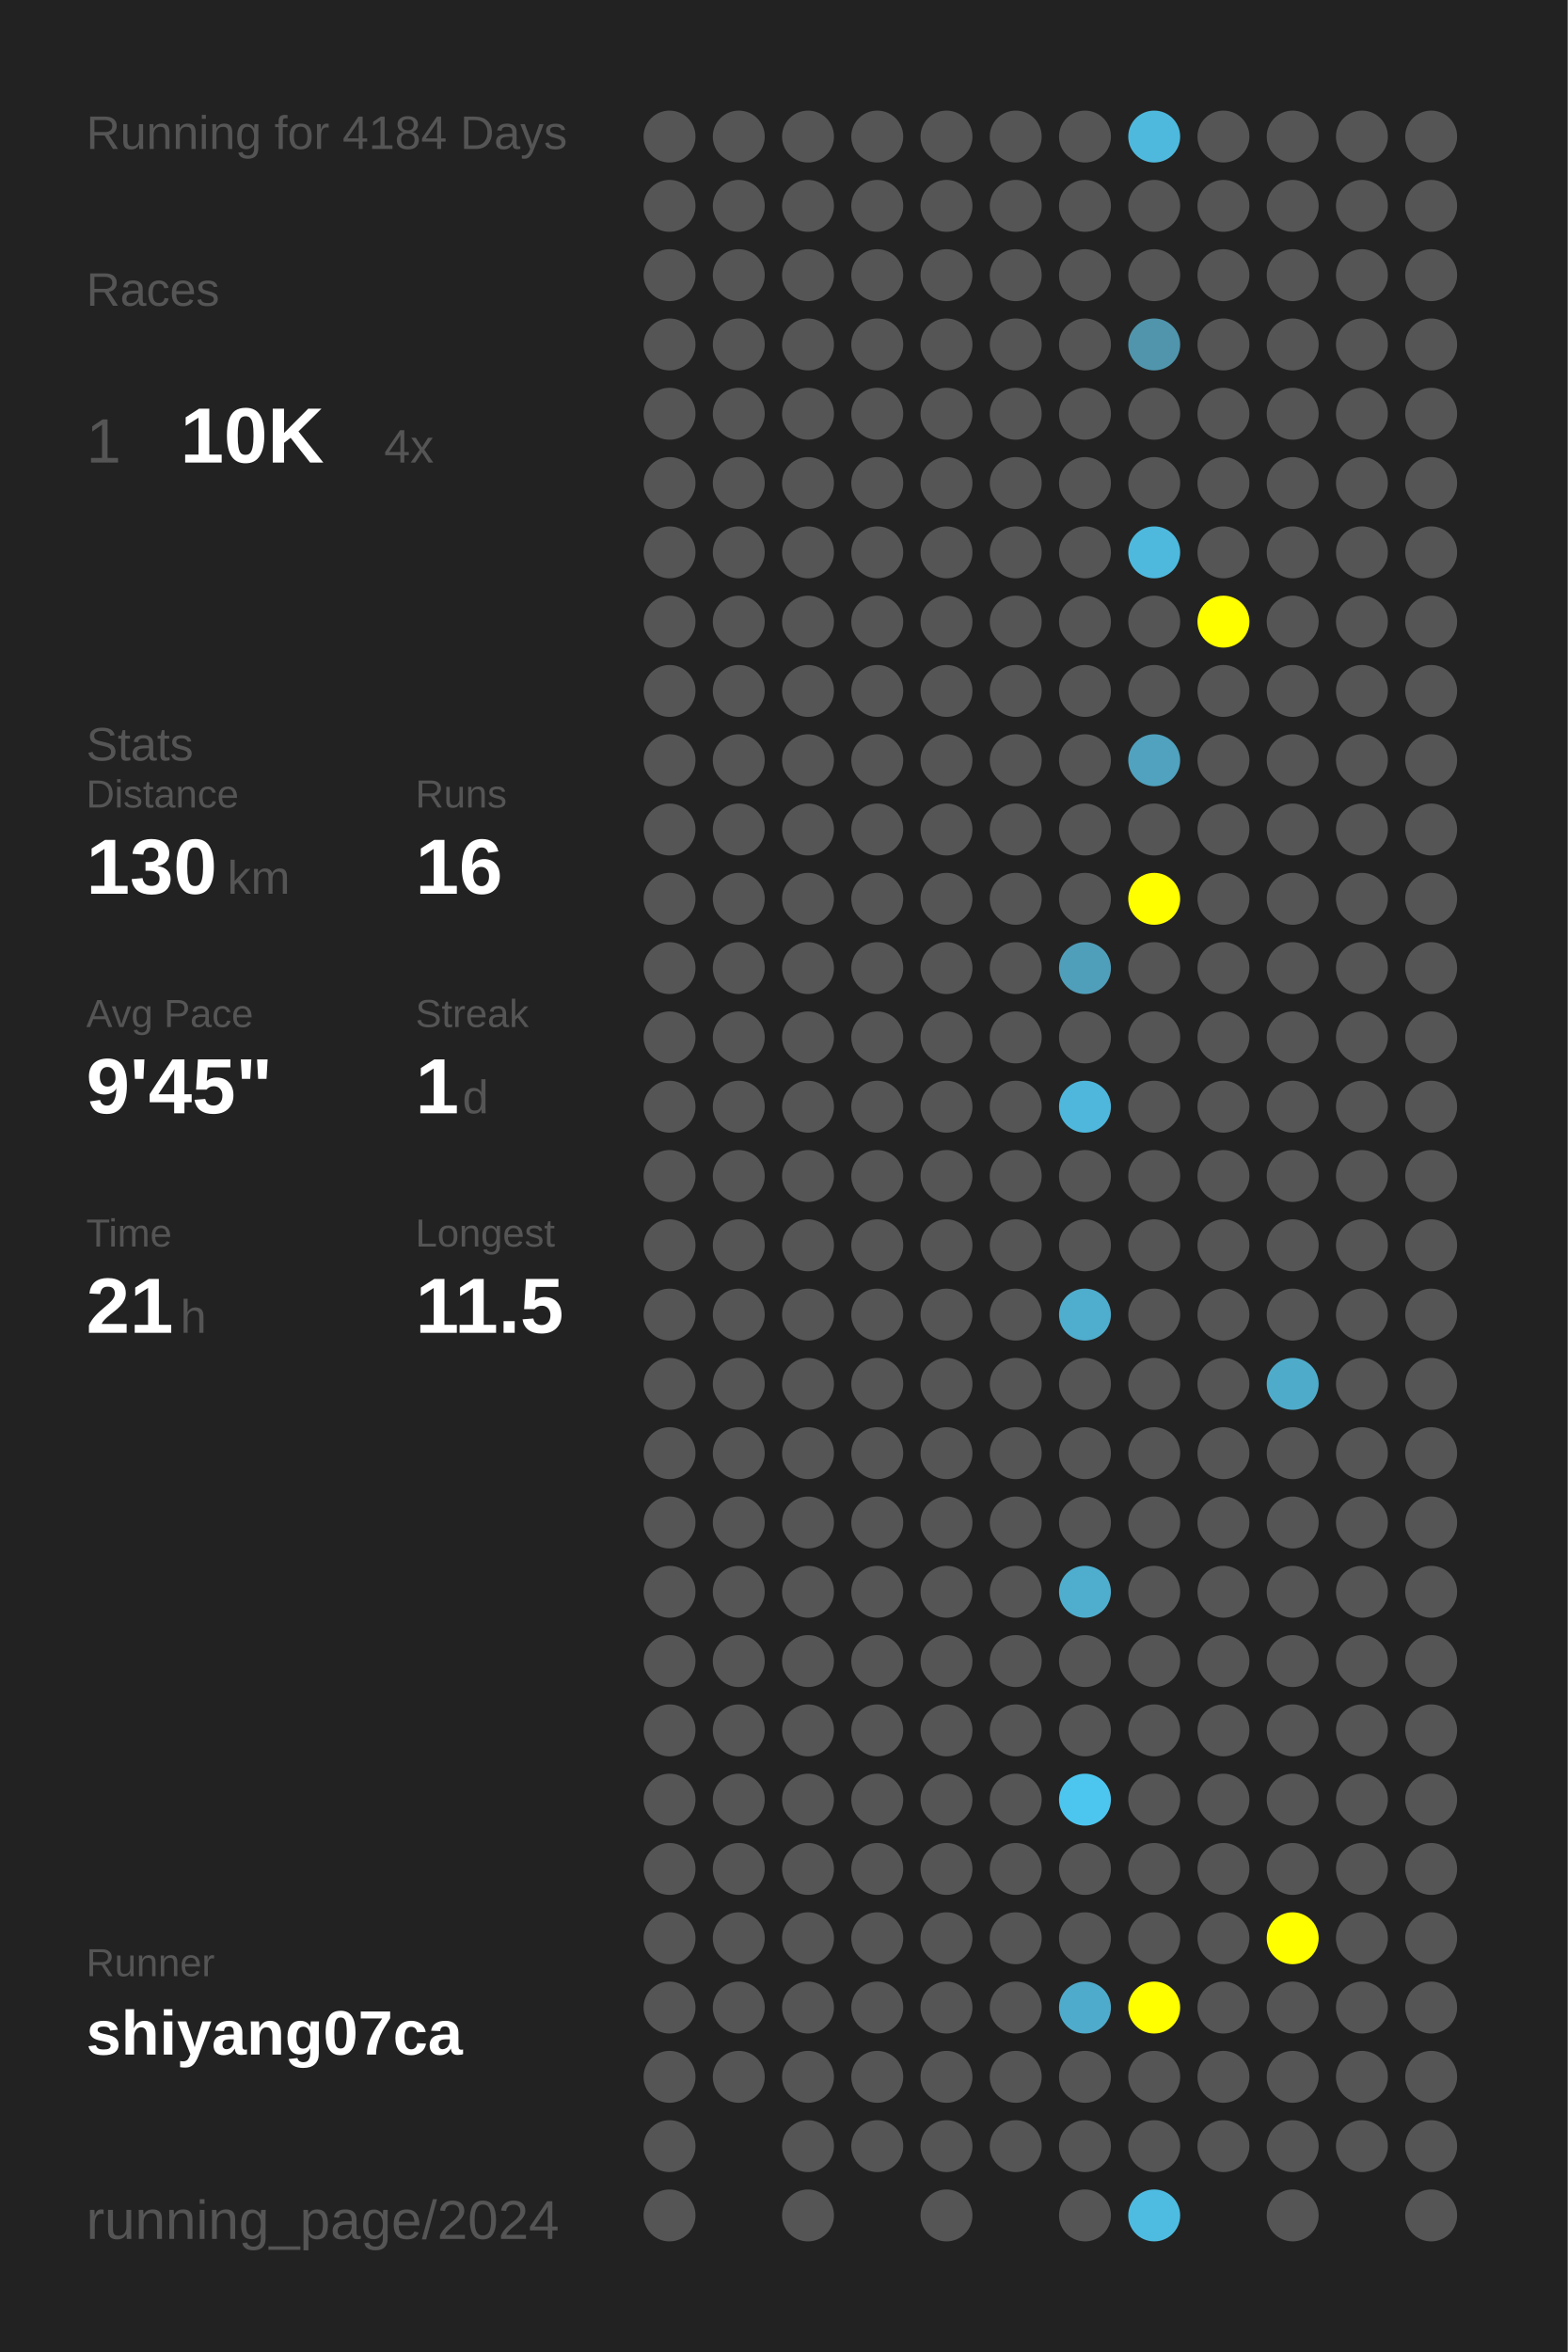
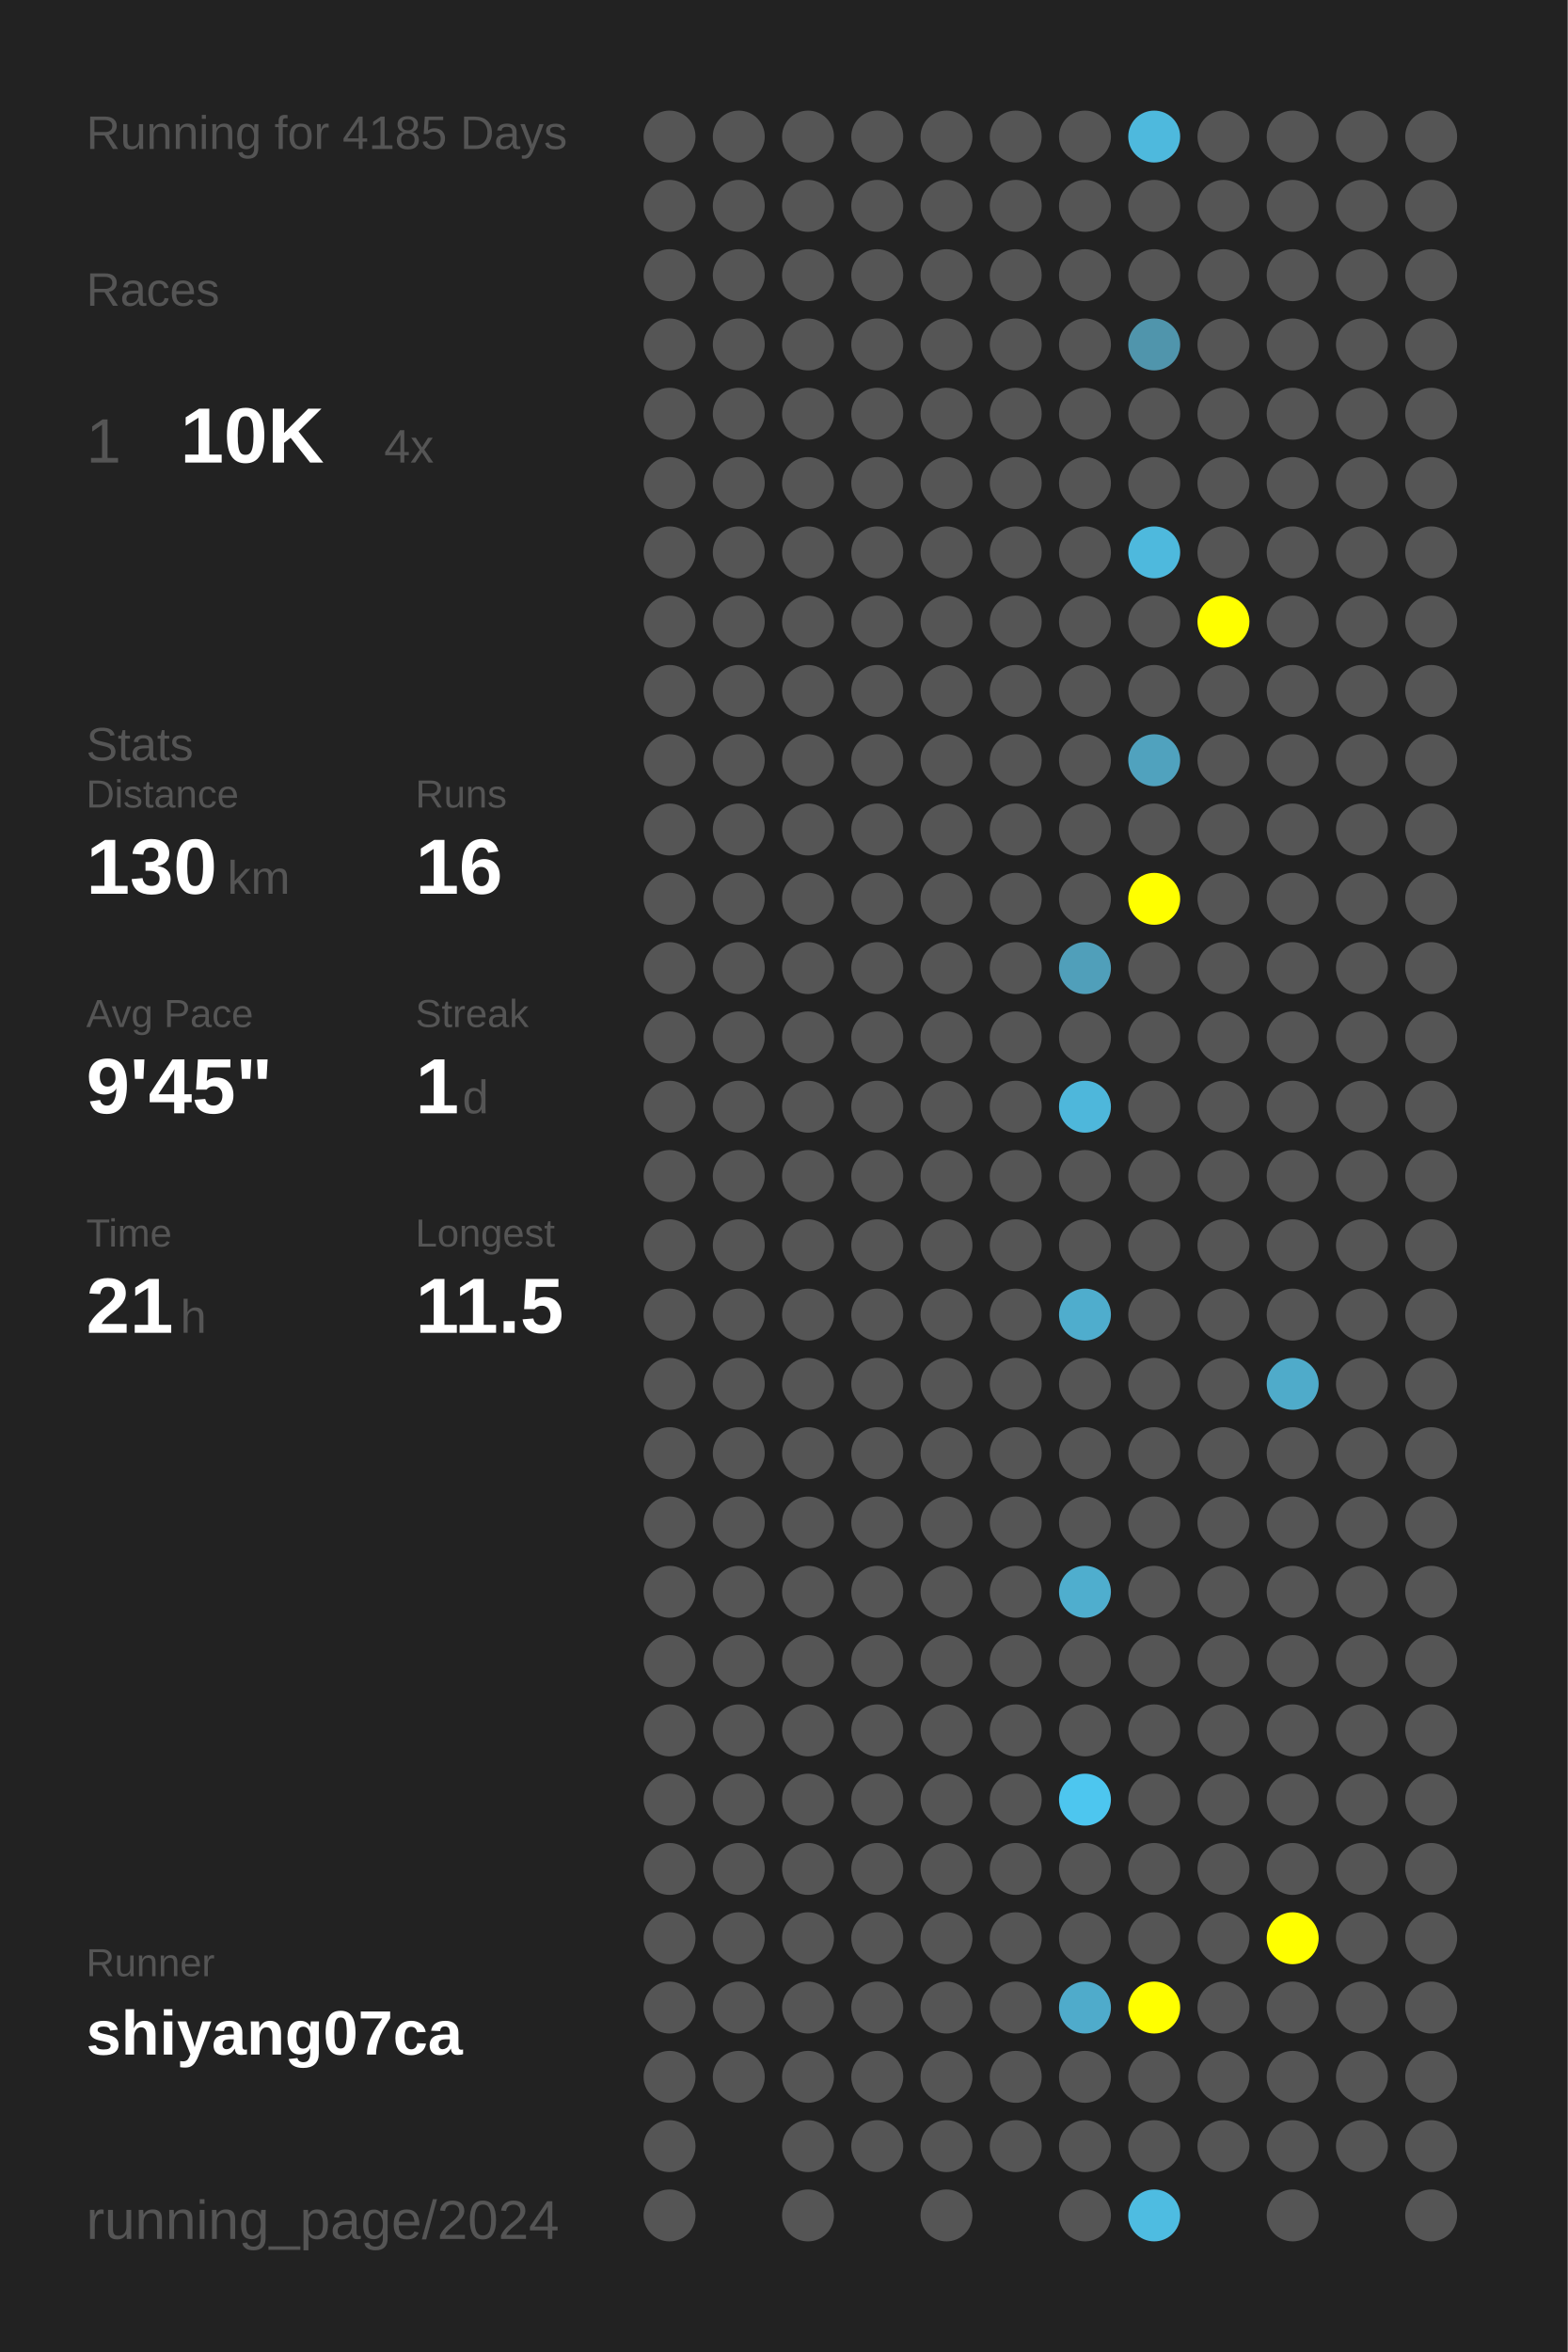
<svg xmlns="http://www.w3.org/2000/svg" baseProfile="full" height="300mm" version="1.1" viewBox="0,0,200,300" width="200mm">
  <defs />
  <rect fill="#222222" height="300" width="200" x="0" y="0" />
-   <text fill="#555555" style="font-size:6px; font-family:Arial;" x="11" y="19">Running for 4184 Days</text>
+   <text fill="#555555" style="font-size:6px; font-family:Arial;" x="11" y="19">Running for 4185 Days</text>
  <text fill="#555555" style="font-size:6px; font-family:Arial;" x="11" y="39">Races</text>
  <text fill="#555555" style="font-size:8px; font-family:Arial;" x="11" y="59">1</text>
  <text fill="#FFFFFF" style="font-size:10px; font-family:Arial; font-weight:bold;" x="23" y="59">10K</text>
  <text fill="#555555" style="font-size:6px; font-family:Arial;" x="49" y="59">4x</text>
  <text fill="#555555" style="font-size:6px; font-family:Arial;" x="11" y="97">Stats</text>
  <text fill="#555555" style="font-size:5px; font-family:Arial;" x="11" y="103">Distance</text>
  <text fill="#FFFFFF" style="font-size:10px; font-family:Arial; font-weight:bold;" x="11" y="114">130</text>
  <text fill="#555555" style="font-size:6px; font-family:Arial;" x="29" y="114">km</text>
  <text fill="#555555" style="font-size:5px; font-family:Arial;" x="53" y="103">Runs</text>
  <text fill="#FFFFFF" style="font-size:10px; font-family:Arial; font-weight:bold;" x="53" y="114">16</text>
  <text fill="#555555" style="font-size:5px; font-family:Arial;" x="11" y="131">Avg Pace</text>
  <text fill="#FFFFFF" style="font-size:10px; font-family:Arial; font-weight:bold;" x="11" y="142">9'45"</text>
  <text fill="#555555" style="font-size:5px; font-family:Arial;" x="53" y="131">Streak</text>
  <text fill="#FFFFFF" style="font-size:10px; font-family:Arial; font-weight:bold;" x="53" y="142">1</text>
  <text fill="#555555" style="font-size:6px; font-family:Arial;" x="59" y="142">d</text>
  <text fill="#555555" style="font-size:5px; font-family:Arial;" x="11" y="159">Time</text>
  <text fill="#FFFFFF" style="font-size:10px; font-family:Arial; font-weight:bold;" x="11" y="170">21</text>
  <text fill="#555555" style="font-size:6px; font-family:Arial;" x="23" y="170">h</text>
  <text fill="#555555" style="font-size:5px; font-family:Arial;" x="53" y="159">Longest</text>
  <text fill="#FFFFFF" style="font-size:10px; font-family:Arial; font-weight:bold;" x="53" y="170">11.5</text>
  <text fill="#555555" style="font-size:5px; font-family:Arial;" x="11" y="252.065">Runner</text>
  <text fill="#FFFFFF" style="font-size:8px; font-family:Arial; font-weight:bold;" x="11" y="262.065">shiyang07ca</text>
  <text fill="#555555" style="font-size:7px; font-family:Arial;" x="11" y="285.581">running_page/2024</text>
  <circle cx="85.417" cy="17.419" fill="#555555" r="3.312" />
  <circle cx="85.417" cy="26.258" fill="#555555" r="3.312" />
  <circle cx="85.417" cy="35.097" fill="#555555" r="3.312" />
  <circle cx="85.417" cy="43.935" fill="#555555" r="3.312" />
  <circle cx="85.417" cy="52.774" fill="#555555" r="3.312" />
  <circle cx="85.417" cy="61.613" fill="#555555" r="3.312" />
  <circle cx="85.417" cy="70.452" fill="#555555" r="3.312" />
  <circle cx="85.417" cy="79.29" fill="#555555" r="3.312" />
  <circle cx="85.417" cy="88.129" fill="#555555" r="3.312" />
  <circle cx="85.417" cy="96.968" fill="#555555" r="3.312" />
  <circle cx="85.417" cy="105.806" fill="#555555" r="3.312" />
  <circle cx="85.417" cy="114.645" fill="#555555" r="3.312" />
  <circle cx="85.417" cy="123.484" fill="#555555" r="3.312" />
  <circle cx="85.417" cy="132.323" fill="#555555" r="3.312" />
  <circle cx="85.417" cy="141.161" fill="#555555" r="3.312" />
  <circle cx="85.417" cy="150" fill="#555555" r="3.312" />
  <circle cx="85.417" cy="158.839" fill="#555555" r="3.312" />
  <circle cx="85.417" cy="167.677" fill="#555555" r="3.312" />
  <circle cx="85.417" cy="176.516" fill="#555555" r="3.312" />
  <circle cx="85.417" cy="185.355" fill="#555555" r="3.312" />
  <circle cx="85.417" cy="194.194" fill="#555555" r="3.312" />
  <circle cx="85.417" cy="203.032" fill="#555555" r="3.312" />
  <circle cx="85.417" cy="211.871" fill="#555555" r="3.312" />
  <circle cx="85.417" cy="220.71" fill="#555555" r="3.312" />
  <circle cx="85.417" cy="229.548" fill="#555555" r="3.312" />
  <circle cx="85.417" cy="238.387" fill="#555555" r="3.312" />
  <circle cx="85.417" cy="247.226" fill="#555555" r="3.312" />
  <circle cx="85.417" cy="256.065" fill="#555555" r="3.312" />
  <circle cx="85.417" cy="264.903" fill="#555555" r="3.312" />
  <circle cx="85.417" cy="273.742" fill="#555555" r="3.312" />
  <circle cx="85.417" cy="282.581" fill="#555555" r="3.312" />
  <circle cx="94.25" cy="17.419" fill="#555555" r="3.312" />
  <circle cx="94.25" cy="26.258" fill="#555555" r="3.312" />
  <circle cx="94.25" cy="35.097" fill="#555555" r="3.312" />
  <circle cx="94.25" cy="43.935" fill="#555555" r="3.312" />
  <circle cx="94.25" cy="52.774" fill="#555555" r="3.312" />
  <circle cx="94.25" cy="61.613" fill="#555555" r="3.312" />
  <circle cx="94.25" cy="70.452" fill="#555555" r="3.312" />
  <circle cx="94.25" cy="79.29" fill="#555555" r="3.312" />
  <circle cx="94.25" cy="88.129" fill="#555555" r="3.312" />
  <circle cx="94.25" cy="96.968" fill="#555555" r="3.312" />
  <circle cx="94.25" cy="105.806" fill="#555555" r="3.312" />
  <circle cx="94.25" cy="114.645" fill="#555555" r="3.312" />
  <circle cx="94.25" cy="123.484" fill="#555555" r="3.312" />
  <circle cx="94.25" cy="132.323" fill="#555555" r="3.312" />
  <circle cx="94.25" cy="141.161" fill="#555555" r="3.312" />
  <circle cx="94.25" cy="150" fill="#555555" r="3.312" />
  <circle cx="94.25" cy="158.839" fill="#555555" r="3.312" />
  <circle cx="94.25" cy="167.677" fill="#555555" r="3.312" />
  <circle cx="94.25" cy="176.516" fill="#555555" r="3.312" />
  <circle cx="94.25" cy="185.355" fill="#555555" r="3.312" />
  <circle cx="94.25" cy="194.194" fill="#555555" r="3.312" />
  <circle cx="94.25" cy="203.032" fill="#555555" r="3.312" />
  <circle cx="94.25" cy="211.871" fill="#555555" r="3.312" />
  <circle cx="94.25" cy="220.71" fill="#555555" r="3.312" />
  <circle cx="94.25" cy="229.548" fill="#555555" r="3.312" />
  <circle cx="94.25" cy="238.387" fill="#555555" r="3.312" />
  <circle cx="94.25" cy="247.226" fill="#555555" r="3.312" />
  <circle cx="94.25" cy="256.065" fill="#555555" r="3.312" />
  <circle cx="94.25" cy="264.903" fill="#555555" r="3.312" />
  <circle cx="103.083" cy="17.419" fill="#555555" r="3.312" />
  <circle cx="103.083" cy="26.258" fill="#555555" r="3.312" />
  <circle cx="103.083" cy="35.097" fill="#555555" r="3.312" />
  <circle cx="103.083" cy="43.935" fill="#555555" r="3.312" />
  <circle cx="103.083" cy="52.774" fill="#555555" r="3.312" />
  <circle cx="103.083" cy="61.613" fill="#555555" r="3.312" />
  <circle cx="103.083" cy="70.452" fill="#555555" r="3.312" />
  <circle cx="103.083" cy="79.29" fill="#555555" r="3.312" />
  <circle cx="103.083" cy="88.129" fill="#555555" r="3.312" />
  <circle cx="103.083" cy="96.968" fill="#555555" r="3.312" />
  <circle cx="103.083" cy="105.806" fill="#555555" r="3.312" />
  <circle cx="103.083" cy="114.645" fill="#555555" r="3.312" />
  <circle cx="103.083" cy="123.484" fill="#555555" r="3.312" />
  <circle cx="103.083" cy="132.323" fill="#555555" r="3.312" />
  <circle cx="103.083" cy="141.161" fill="#555555" r="3.312" />
  <circle cx="103.083" cy="150" fill="#555555" r="3.312" />
  <circle cx="103.083" cy="158.839" fill="#555555" r="3.312" />
  <circle cx="103.083" cy="167.677" fill="#555555" r="3.312" />
  <circle cx="103.083" cy="176.516" fill="#555555" r="3.312" />
  <circle cx="103.083" cy="185.355" fill="#555555" r="3.312" />
  <circle cx="103.083" cy="194.194" fill="#555555" r="3.312" />
  <circle cx="103.083" cy="203.032" fill="#555555" r="3.312" />
  <circle cx="103.083" cy="211.871" fill="#555555" r="3.312" />
  <circle cx="103.083" cy="220.71" fill="#555555" r="3.312" />
  <circle cx="103.083" cy="229.548" fill="#555555" r="3.312" />
  <circle cx="103.083" cy="238.387" fill="#555555" r="3.312" />
  <circle cx="103.083" cy="247.226" fill="#555555" r="3.312" />
  <circle cx="103.083" cy="256.065" fill="#555555" r="3.312" />
  <circle cx="103.083" cy="264.903" fill="#555555" r="3.312" />
  <circle cx="103.083" cy="273.742" fill="#555555" r="3.312" />
  <circle cx="103.083" cy="282.581" fill="#555555" r="3.312" />
  <circle cx="111.917" cy="17.419" fill="#555555" r="3.312" />
  <circle cx="111.917" cy="26.258" fill="#555555" r="3.312" />
  <circle cx="111.917" cy="35.097" fill="#555555" r="3.312" />
  <circle cx="111.917" cy="43.935" fill="#555555" r="3.312" />
  <circle cx="111.917" cy="52.774" fill="#555555" r="3.312" />
  <circle cx="111.917" cy="61.613" fill="#555555" r="3.312" />
  <circle cx="111.917" cy="70.452" fill="#555555" r="3.312" />
  <circle cx="111.917" cy="79.29" fill="#555555" r="3.312" />
  <circle cx="111.917" cy="88.129" fill="#555555" r="3.312" />
  <circle cx="111.917" cy="96.968" fill="#555555" r="3.312" />
  <circle cx="111.917" cy="105.806" fill="#555555" r="3.312" />
  <circle cx="111.917" cy="114.645" fill="#555555" r="3.312" />
  <circle cx="111.917" cy="123.484" fill="#555555" r="3.312" />
  <circle cx="111.917" cy="132.323" fill="#555555" r="3.312" />
  <circle cx="111.917" cy="141.161" fill="#555555" r="3.312" />
  <circle cx="111.917" cy="150" fill="#555555" r="3.312" />
  <circle cx="111.917" cy="158.839" fill="#555555" r="3.312" />
  <circle cx="111.917" cy="167.677" fill="#555555" r="3.312" />
  <circle cx="111.917" cy="176.516" fill="#555555" r="3.312" />
  <circle cx="111.917" cy="185.355" fill="#555555" r="3.312" />
  <circle cx="111.917" cy="194.194" fill="#555555" r="3.312" />
  <circle cx="111.917" cy="203.032" fill="#555555" r="3.312" />
  <circle cx="111.917" cy="211.871" fill="#555555" r="3.312" />
  <circle cx="111.917" cy="220.71" fill="#555555" r="3.312" />
  <circle cx="111.917" cy="229.548" fill="#555555" r="3.312" />
  <circle cx="111.917" cy="238.387" fill="#555555" r="3.312" />
  <circle cx="111.917" cy="247.226" fill="#555555" r="3.312" />
  <circle cx="111.917" cy="256.065" fill="#555555" r="3.312" />
  <circle cx="111.917" cy="264.903" fill="#555555" r="3.312" />
  <circle cx="111.917" cy="273.742" fill="#555555" r="3.312" />
  <circle cx="120.75" cy="17.419" fill="#555555" r="3.312" />
  <circle cx="120.75" cy="26.258" fill="#555555" r="3.312" />
  <circle cx="120.75" cy="35.097" fill="#555555" r="3.312" />
  <circle cx="120.75" cy="43.935" fill="#555555" r="3.312" />
  <circle cx="120.75" cy="52.774" fill="#555555" r="3.312" />
  <circle cx="120.75" cy="61.613" fill="#555555" r="3.312" />
  <circle cx="120.75" cy="70.452" fill="#555555" r="3.312" />
  <circle cx="120.75" cy="79.29" fill="#555555" r="3.312" />
  <circle cx="120.75" cy="88.129" fill="#555555" r="3.312" />
  <circle cx="120.75" cy="96.968" fill="#555555" r="3.312" />
  <circle cx="120.75" cy="105.806" fill="#555555" r="3.312" />
  <circle cx="120.75" cy="114.645" fill="#555555" r="3.312" />
  <circle cx="120.75" cy="123.484" fill="#555555" r="3.312" />
  <circle cx="120.75" cy="132.323" fill="#555555" r="3.312" />
  <circle cx="120.75" cy="141.161" fill="#555555" r="3.312" />
  <circle cx="120.75" cy="150" fill="#555555" r="3.312" />
  <circle cx="120.75" cy="158.839" fill="#555555" r="3.312" />
  <circle cx="120.75" cy="167.677" fill="#555555" r="3.312" />
  <circle cx="120.75" cy="176.516" fill="#555555" r="3.312" />
  <circle cx="120.75" cy="185.355" fill="#555555" r="3.312" />
  <circle cx="120.75" cy="194.194" fill="#555555" r="3.312" />
  <circle cx="120.75" cy="203.032" fill="#555555" r="3.312" />
  <circle cx="120.75" cy="211.871" fill="#555555" r="3.312" />
  <circle cx="120.75" cy="220.71" fill="#555555" r="3.312" />
  <circle cx="120.75" cy="229.548" fill="#555555" r="3.312" />
  <circle cx="120.75" cy="238.387" fill="#555555" r="3.312" />
  <circle cx="120.75" cy="247.226" fill="#555555" r="3.312" />
  <circle cx="120.75" cy="256.065" fill="#555555" r="3.312" />
  <circle cx="120.75" cy="264.903" fill="#555555" r="3.312" />
  <circle cx="120.75" cy="273.742" fill="#555555" r="3.312" />
  <circle cx="120.75" cy="282.581" fill="#555555" r="3.312" />
  <circle cx="129.583" cy="17.419" fill="#555555" r="3.312" />
  <circle cx="129.583" cy="26.258" fill="#555555" r="3.312" />
  <circle cx="129.583" cy="35.097" fill="#555555" r="3.312" />
  <circle cx="129.583" cy="43.935" fill="#555555" r="3.312" />
  <circle cx="129.583" cy="52.774" fill="#555555" r="3.312" />
  <circle cx="129.583" cy="61.613" fill="#555555" r="3.312" />
  <circle cx="129.583" cy="70.452" fill="#555555" r="3.312" />
  <circle cx="129.583" cy="79.29" fill="#555555" r="3.312" />
  <circle cx="129.583" cy="88.129" fill="#555555" r="3.312" />
  <circle cx="129.583" cy="96.968" fill="#555555" r="3.312" />
  <circle cx="129.583" cy="105.806" fill="#555555" r="3.312" />
  <circle cx="129.583" cy="114.645" fill="#555555" r="3.312" />
  <circle cx="129.583" cy="123.484" fill="#555555" r="3.312" />
  <circle cx="129.583" cy="132.323" fill="#555555" r="3.312" />
  <circle cx="129.583" cy="141.161" fill="#555555" r="3.312" />
  <circle cx="129.583" cy="150" fill="#555555" r="3.312" />
  <circle cx="129.583" cy="158.839" fill="#555555" r="3.312" />
  <circle cx="129.583" cy="167.677" fill="#555555" r="3.312" />
  <circle cx="129.583" cy="176.516" fill="#555555" r="3.312" />
  <circle cx="129.583" cy="185.355" fill="#555555" r="3.312" />
  <circle cx="129.583" cy="194.194" fill="#555555" r="3.312" />
  <circle cx="129.583" cy="203.032" fill="#555555" r="3.312" />
  <circle cx="129.583" cy="211.871" fill="#555555" r="3.312" />
  <circle cx="129.583" cy="220.71" fill="#555555" r="3.312" />
  <circle cx="129.583" cy="229.548" fill="#555555" r="3.312" />
  <circle cx="129.583" cy="238.387" fill="#555555" r="3.312" />
  <circle cx="129.583" cy="247.226" fill="#555555" r="3.312" />
  <circle cx="129.583" cy="256.065" fill="#555555" r="3.312" />
  <circle cx="129.583" cy="264.903" fill="#555555" r="3.312" />
  <circle cx="129.583" cy="273.742" fill="#555555" r="3.312" />
  <circle cx="138.417" cy="17.419" fill="#555555" r="3.312" />
  <circle cx="138.417" cy="26.258" fill="#555555" r="3.312" />
  <circle cx="138.417" cy="35.097" fill="#555555" r="3.312" />
  <circle cx="138.417" cy="43.935" fill="#555555" r="3.312" />
  <circle cx="138.417" cy="52.774" fill="#555555" r="3.312" />
  <circle cx="138.417" cy="61.613" fill="#555555" r="3.312" />
  <circle cx="138.417" cy="70.452" fill="#555555" r="3.312" />
  <circle cx="138.417" cy="79.29" fill="#555555" r="3.312" />
  <circle cx="138.417" cy="88.129" fill="#555555" r="3.312" />
  <circle cx="138.417" cy="96.968" fill="#555555" r="3.312" />
  <circle cx="138.417" cy="105.806" fill="#555555" r="3.312" />
  <circle cx="138.417" cy="114.645" fill="#555555" r="3.312" />
  <circle cx="138.417" cy="123.484" fill="#509fba" r="3.312" />
  <circle cx="138.417" cy="132.323" fill="#555555" r="3.312" />
  <circle cx="138.417" cy="141.161" fill="#4eb7db" r="3.312" />
  <circle cx="138.417" cy="150" fill="#555555" r="3.312" />
  <circle cx="138.417" cy="158.839" fill="#555555" r="3.312" />
  <circle cx="138.417" cy="167.677" fill="#4fadcd" r="3.312" />
  <circle cx="138.417" cy="176.516" fill="#555555" r="3.312" />
  <circle cx="138.417" cy="185.355" fill="#555555" r="3.312" />
  <circle cx="138.417" cy="194.194" fill="#555555" r="3.312" />
  <circle cx="138.417" cy="203.032" fill="#4faece" r="3.312" />
  <circle cx="138.417" cy="211.871" fill="#555555" r="3.312" />
  <circle cx="138.417" cy="220.71" fill="#555555" r="3.312" />
  <circle cx="138.417" cy="229.548" fill="#4dc6ef" r="3.312" />
  <circle cx="138.417" cy="238.387" fill="#555555" r="3.312" />
  <circle cx="138.417" cy="247.226" fill="#555555" r="3.312" />
  <circle cx="138.417" cy="256.065" fill="#4fabcb" r="3.312" />
  <circle cx="138.417" cy="264.903" fill="#555555" r="3.312" />
  <circle cx="138.417" cy="273.742" fill="#555555" r="3.312" />
  <circle cx="138.417" cy="282.581" fill="#555555" r="3.312" />
  <circle cx="147.25" cy="17.419" fill="#4eb9dd" r="3.312" />
  <circle cx="147.25" cy="26.258" fill="#555555" r="3.312" />
  <circle cx="147.25" cy="35.097" fill="#555555" r="3.312" />
  <circle cx="147.25" cy="43.935" fill="#5095ac" r="3.312" />
  <circle cx="147.25" cy="52.774" fill="#555555" r="3.312" />
  <circle cx="147.25" cy="61.613" fill="#555555" r="3.312" />
  <circle cx="147.25" cy="70.452" fill="#4eb9dd" r="3.312" />
  <circle cx="147.25" cy="79.29" fill="#555555" r="3.312" />
  <circle cx="147.25" cy="88.129" fill="#555555" r="3.312" />
  <circle cx="147.25" cy="96.968" fill="#50a2be" r="3.312" />
  <circle cx="147.25" cy="105.806" fill="#555555" r="3.312" />
  <circle cx="147.25" cy="114.645" fill="#FFFF00" r="3.312" />
  <circle cx="147.25" cy="123.484" fill="#555555" r="3.312" />
  <circle cx="147.25" cy="132.323" fill="#555555" r="3.312" />
  <circle cx="147.25" cy="141.161" fill="#555555" r="3.312" />
  <circle cx="147.25" cy="150" fill="#555555" r="3.312" />
  <circle cx="147.25" cy="158.839" fill="#555555" r="3.312" />
  <circle cx="147.25" cy="167.677" fill="#555555" r="3.312" />
  <circle cx="147.25" cy="176.516" fill="#555555" r="3.312" />
  <circle cx="147.25" cy="185.355" fill="#555555" r="3.312" />
  <circle cx="147.25" cy="194.194" fill="#555555" r="3.312" />
  <circle cx="147.25" cy="203.032" fill="#555555" r="3.312" />
  <circle cx="147.25" cy="211.871" fill="#555555" r="3.312" />
  <circle cx="147.25" cy="220.71" fill="#555555" r="3.312" />
  <circle cx="147.25" cy="229.548" fill="#555555" r="3.312" />
  <circle cx="147.25" cy="238.387" fill="#555555" r="3.312" />
  <circle cx="147.25" cy="247.226" fill="#555555" r="3.312" />
  <circle cx="147.25" cy="256.065" fill="#FFFF00" r="3.312" />
  <circle cx="147.25" cy="264.903" fill="#555555" r="3.312" />
  <circle cx="147.25" cy="273.742" fill="#555555" r="3.312" />
  <circle cx="147.25" cy="282.581" fill="#4ebce1" r="3.312" />
  <circle cx="156.083" cy="17.419" fill="#555555" r="3.312" />
  <circle cx="156.083" cy="26.258" fill="#555555" r="3.312" />
  <circle cx="156.083" cy="35.097" fill="#555555" r="3.312" />
  <circle cx="156.083" cy="43.935" fill="#555555" r="3.312" />
  <circle cx="156.083" cy="52.774" fill="#555555" r="3.312" />
  <circle cx="156.083" cy="61.613" fill="#555555" r="3.312" />
  <circle cx="156.083" cy="70.452" fill="#555555" r="3.312" />
  <circle cx="156.083" cy="79.29" fill="#FFFF00" r="3.312" />
  <circle cx="156.083" cy="88.129" fill="#555555" r="3.312" />
  <circle cx="156.083" cy="96.968" fill="#555555" r="3.312" />
  <circle cx="156.083" cy="105.806" fill="#555555" r="3.312" />
  <circle cx="156.083" cy="114.645" fill="#555555" r="3.312" />
  <circle cx="156.083" cy="123.484" fill="#555555" r="3.312" />
  <circle cx="156.083" cy="132.323" fill="#555555" r="3.312" />
  <circle cx="156.083" cy="141.161" fill="#555555" r="3.312" />
  <circle cx="156.083" cy="150" fill="#555555" r="3.312" />
  <circle cx="156.083" cy="158.839" fill="#555555" r="3.312" />
  <circle cx="156.083" cy="167.677" fill="#555555" r="3.312" />
  <circle cx="156.083" cy="176.516" fill="#555555" r="3.312" />
  <circle cx="156.083" cy="185.355" fill="#555555" r="3.312" />
  <circle cx="156.083" cy="194.194" fill="#555555" r="3.312" />
  <circle cx="156.083" cy="203.032" fill="#555555" r="3.312" />
  <circle cx="156.083" cy="211.871" fill="#555555" r="3.312" />
  <circle cx="156.083" cy="220.71" fill="#555555" r="3.312" />
  <circle cx="156.083" cy="229.548" fill="#555555" r="3.312" />
  <circle cx="156.083" cy="238.387" fill="#555555" r="3.312" />
  <circle cx="156.083" cy="247.226" fill="#555555" r="3.312" />
  <circle cx="156.083" cy="256.065" fill="#555555" r="3.312" />
  <circle cx="156.083" cy="264.903" fill="#555555" r="3.312" />
  <circle cx="156.083" cy="273.742" fill="#555555" r="3.312" />
  <circle cx="164.917" cy="17.419" fill="#555555" r="3.312" />
  <circle cx="164.917" cy="26.258" fill="#555555" r="3.312" />
  <circle cx="164.917" cy="35.097" fill="#555555" r="3.312" />
  <circle cx="164.917" cy="43.935" fill="#555555" r="3.312" />
  <circle cx="164.917" cy="52.774" fill="#555555" r="3.312" />
  <circle cx="164.917" cy="61.613" fill="#555555" r="3.312" />
  <circle cx="164.917" cy="70.452" fill="#555555" r="3.312" />
  <circle cx="164.917" cy="79.29" fill="#555555" r="3.312" />
  <circle cx="164.917" cy="88.129" fill="#555555" r="3.312" />
  <circle cx="164.917" cy="96.968" fill="#555555" r="3.312" />
  <circle cx="164.917" cy="105.806" fill="#555555" r="3.312" />
  <circle cx="164.917" cy="114.645" fill="#555555" r="3.312" />
  <circle cx="164.917" cy="123.484" fill="#555555" r="3.312" />
  <circle cx="164.917" cy="132.323" fill="#555555" r="3.312" />
  <circle cx="164.917" cy="141.161" fill="#555555" r="3.312" />
  <circle cx="164.917" cy="150" fill="#555555" r="3.312" />
  <circle cx="164.917" cy="158.839" fill="#555555" r="3.312" />
  <circle cx="164.917" cy="167.677" fill="#555555" r="3.312" />
  <circle cx="164.917" cy="176.516" fill="#4fabca" r="3.312" />
  <circle cx="164.917" cy="185.355" fill="#555555" r="3.312" />
  <circle cx="164.917" cy="194.194" fill="#555555" r="3.312" />
  <circle cx="164.917" cy="203.032" fill="#555555" r="3.312" />
  <circle cx="164.917" cy="211.871" fill="#555555" r="3.312" />
  <circle cx="164.917" cy="220.71" fill="#555555" r="3.312" />
  <circle cx="164.917" cy="229.548" fill="#555555" r="3.312" />
  <circle cx="164.917" cy="238.387" fill="#555555" r="3.312" />
  <circle cx="164.917" cy="247.226" fill="#FFFF00" r="3.312" />
  <circle cx="164.917" cy="256.065" fill="#555555" r="3.312" />
  <circle cx="164.917" cy="264.903" fill="#555555" r="3.312" />
  <circle cx="164.917" cy="273.742" fill="#555555" r="3.312" />
  <circle cx="164.917" cy="282.581" fill="#555555" r="3.312" />
  <circle cx="173.75" cy="17.419" fill="#555555" r="3.312" />
  <circle cx="173.75" cy="26.258" fill="#555555" r="3.312" />
  <circle cx="173.75" cy="35.097" fill="#555555" r="3.312" />
  <circle cx="173.75" cy="43.935" fill="#555555" r="3.312" />
  <circle cx="173.75" cy="52.774" fill="#555555" r="3.312" />
  <circle cx="173.75" cy="61.613" fill="#555555" r="3.312" />
  <circle cx="173.75" cy="70.452" fill="#555555" r="3.312" />
  <circle cx="173.75" cy="79.29" fill="#555555" r="3.312" />
  <circle cx="173.75" cy="88.129" fill="#555555" r="3.312" />
  <circle cx="173.75" cy="96.968" fill="#555555" r="3.312" />
  <circle cx="173.75" cy="105.806" fill="#555555" r="3.312" />
  <circle cx="173.75" cy="114.645" fill="#555555" r="3.312" />
  <circle cx="173.75" cy="123.484" fill="#555555" r="3.312" />
  <circle cx="173.75" cy="132.323" fill="#555555" r="3.312" />
  <circle cx="173.75" cy="141.161" fill="#555555" r="3.312" />
  <circle cx="173.75" cy="150" fill="#555555" r="3.312" />
  <circle cx="173.75" cy="158.839" fill="#555555" r="3.312" />
  <circle cx="173.75" cy="167.677" fill="#555555" r="3.312" />
  <circle cx="173.75" cy="176.516" fill="#555555" r="3.312" />
  <circle cx="173.75" cy="185.355" fill="#555555" r="3.312" />
  <circle cx="173.75" cy="194.194" fill="#555555" r="3.312" />
  <circle cx="173.75" cy="203.032" fill="#555555" r="3.312" />
  <circle cx="173.75" cy="211.871" fill="#555555" r="3.312" />
  <circle cx="173.75" cy="220.71" fill="#555555" r="3.312" />
  <circle cx="173.75" cy="229.548" fill="#555555" r="3.312" />
  <circle cx="173.75" cy="238.387" fill="#555555" r="3.312" />
  <circle cx="173.75" cy="247.226" fill="#555555" r="3.312" />
  <circle cx="173.75" cy="256.065" fill="#555555" r="3.312" />
  <circle cx="173.75" cy="264.903" fill="#555555" r="3.312" />
  <circle cx="173.75" cy="273.742" fill="#555555" r="3.312" />
  <circle cx="182.583" cy="17.419" fill="#555555" r="3.312" />
  <circle cx="182.583" cy="26.258" fill="#555555" r="3.312" />
  <circle cx="182.583" cy="35.097" fill="#555555" r="3.312" />
  <circle cx="182.583" cy="43.935" fill="#555555" r="3.312" />
  <circle cx="182.583" cy="52.774" fill="#555555" r="3.312" />
  <circle cx="182.583" cy="61.613" fill="#555555" r="3.312" />
  <circle cx="182.583" cy="70.452" fill="#555555" r="3.312" />
  <circle cx="182.583" cy="79.29" fill="#555555" r="3.312" />
  <circle cx="182.583" cy="88.129" fill="#555555" r="3.312" />
  <circle cx="182.583" cy="96.968" fill="#555555" r="3.312" />
  <circle cx="182.583" cy="105.806" fill="#555555" r="3.312" />
  <circle cx="182.583" cy="114.645" fill="#555555" r="3.312" />
  <circle cx="182.583" cy="123.484" fill="#555555" r="3.312" />
  <circle cx="182.583" cy="132.323" fill="#555555" r="3.312" />
  <circle cx="182.583" cy="141.161" fill="#555555" r="3.312" />
  <circle cx="182.583" cy="150" fill="#555555" r="3.312" />
  <circle cx="182.583" cy="158.839" fill="#555555" r="3.312" />
  <circle cx="182.583" cy="167.677" fill="#555555" r="3.312" />
  <circle cx="182.583" cy="176.516" fill="#555555" r="3.312" />
  <circle cx="182.583" cy="185.355" fill="#555555" r="3.312" />
  <circle cx="182.583" cy="194.194" fill="#555555" r="3.312" />
  <circle cx="182.583" cy="203.032" fill="#555555" r="3.312" />
  <circle cx="182.583" cy="211.871" fill="#555555" r="3.312" />
  <circle cx="182.583" cy="220.71" fill="#555555" r="3.312" />
  <circle cx="182.583" cy="229.548" fill="#555555" r="3.312" />
  <circle cx="182.583" cy="238.387" fill="#555555" r="3.312" />
  <circle cx="182.583" cy="247.226" fill="#555555" r="3.312" />
  <circle cx="182.583" cy="256.065" fill="#555555" r="3.312" />
  <circle cx="182.583" cy="264.903" fill="#555555" r="3.312" />
  <circle cx="182.583" cy="273.742" fill="#555555" r="3.312" />
  <circle cx="182.583" cy="282.581" fill="#555555" r="3.312" />
</svg>
